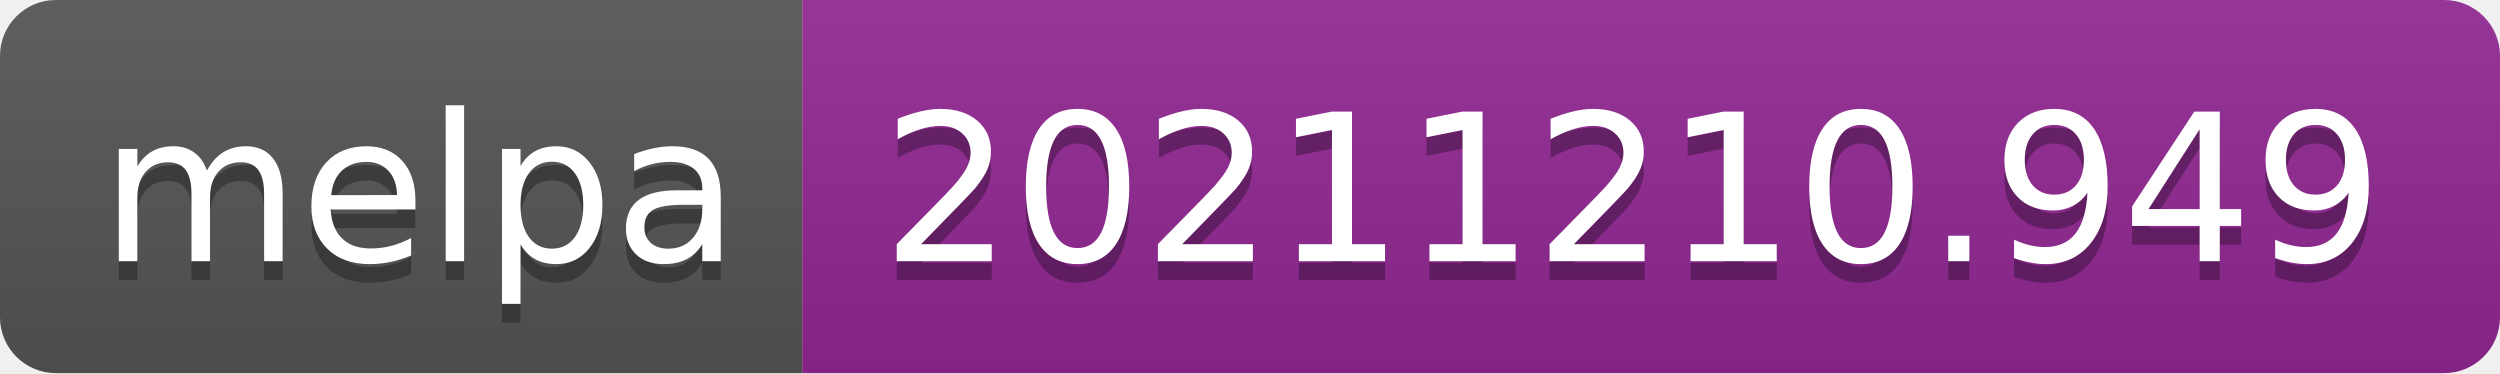
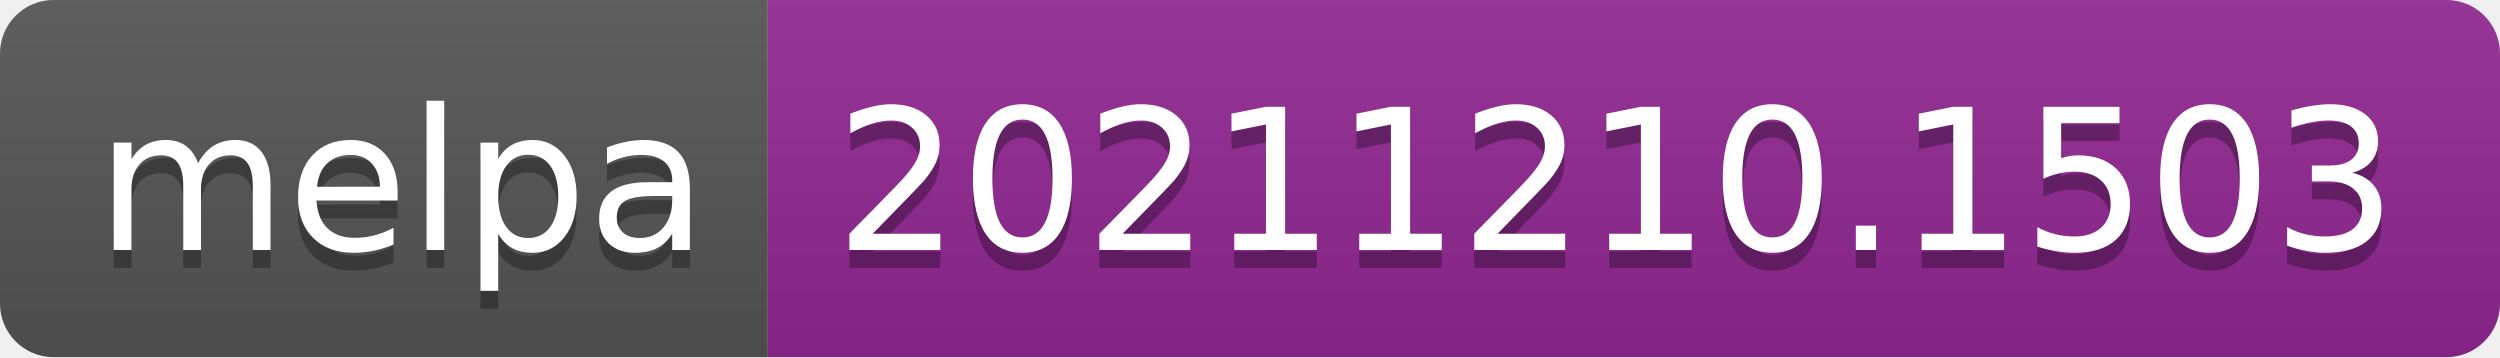
- <svg xmlns="http://www.w3.org/2000/svg" width="134" height="20" role="img" aria-label="melpa: 20211210.949">
+ <svg xmlns="http://www.w3.org/2000/svg" width="140" height="20" role="img" aria-label="melpa: 20211210.1503">
  <linearGradient id="s" x2="0" y2="100%">
    <stop offset="0" stop-color="#bbb" stop-opacity=".1" />
    <stop offset="1" stop-opacity=".1" />
  </linearGradient>
  <clipPath id="r">
-     <rect width="134" height="20" rx="3" fill="#fff" />
+     <rect width="140" height="20" rx="3" fill="#fff" />
  </clipPath>
  <g clip-path="url(#r)">
    <rect width="43" height="20" fill="#555" />
-     <rect x="43" width="91" height="20" fill="#922793" />
-     <rect width="134" height="20" fill="url(#s)" />
+     <rect x="43" width="97" height="20" fill="#922793" />
+     <rect width="140" height="20" fill="url(#s)" />
  </g>
  <g fill="#fff" text-anchor="middle" font-family="Verdana,Geneva,DejaVu Sans,sans-serif" text-rendering="geometricPrecision" font-size="110">
    <text aria-hidden="true" x="225" y="150" fill="#010101" fill-opacity=".3" transform="scale(.1)" textLength="330">melpa</text>
    <text x="225" y="140" transform="scale(.1)" fill="#fff" textLength="330">melpa</text>
-     <text aria-hidden="true" x="875" y="150" fill="#010101" fill-opacity=".3" transform="scale(.1)" textLength="810">20211210.949</text>
-     <text x="875" y="140" transform="scale(.1)" fill="#fff" textLength="810">20211210.949</text>
+     <text aria-hidden="true" x="905" y="150" fill="#010101" fill-opacity=".3" transform="scale(.1)" textLength="870">20211210.1503</text>
+     <text x="905" y="140" transform="scale(.1)" fill="#fff" textLength="870">20211210.1503</text>
  </g>
</svg>
